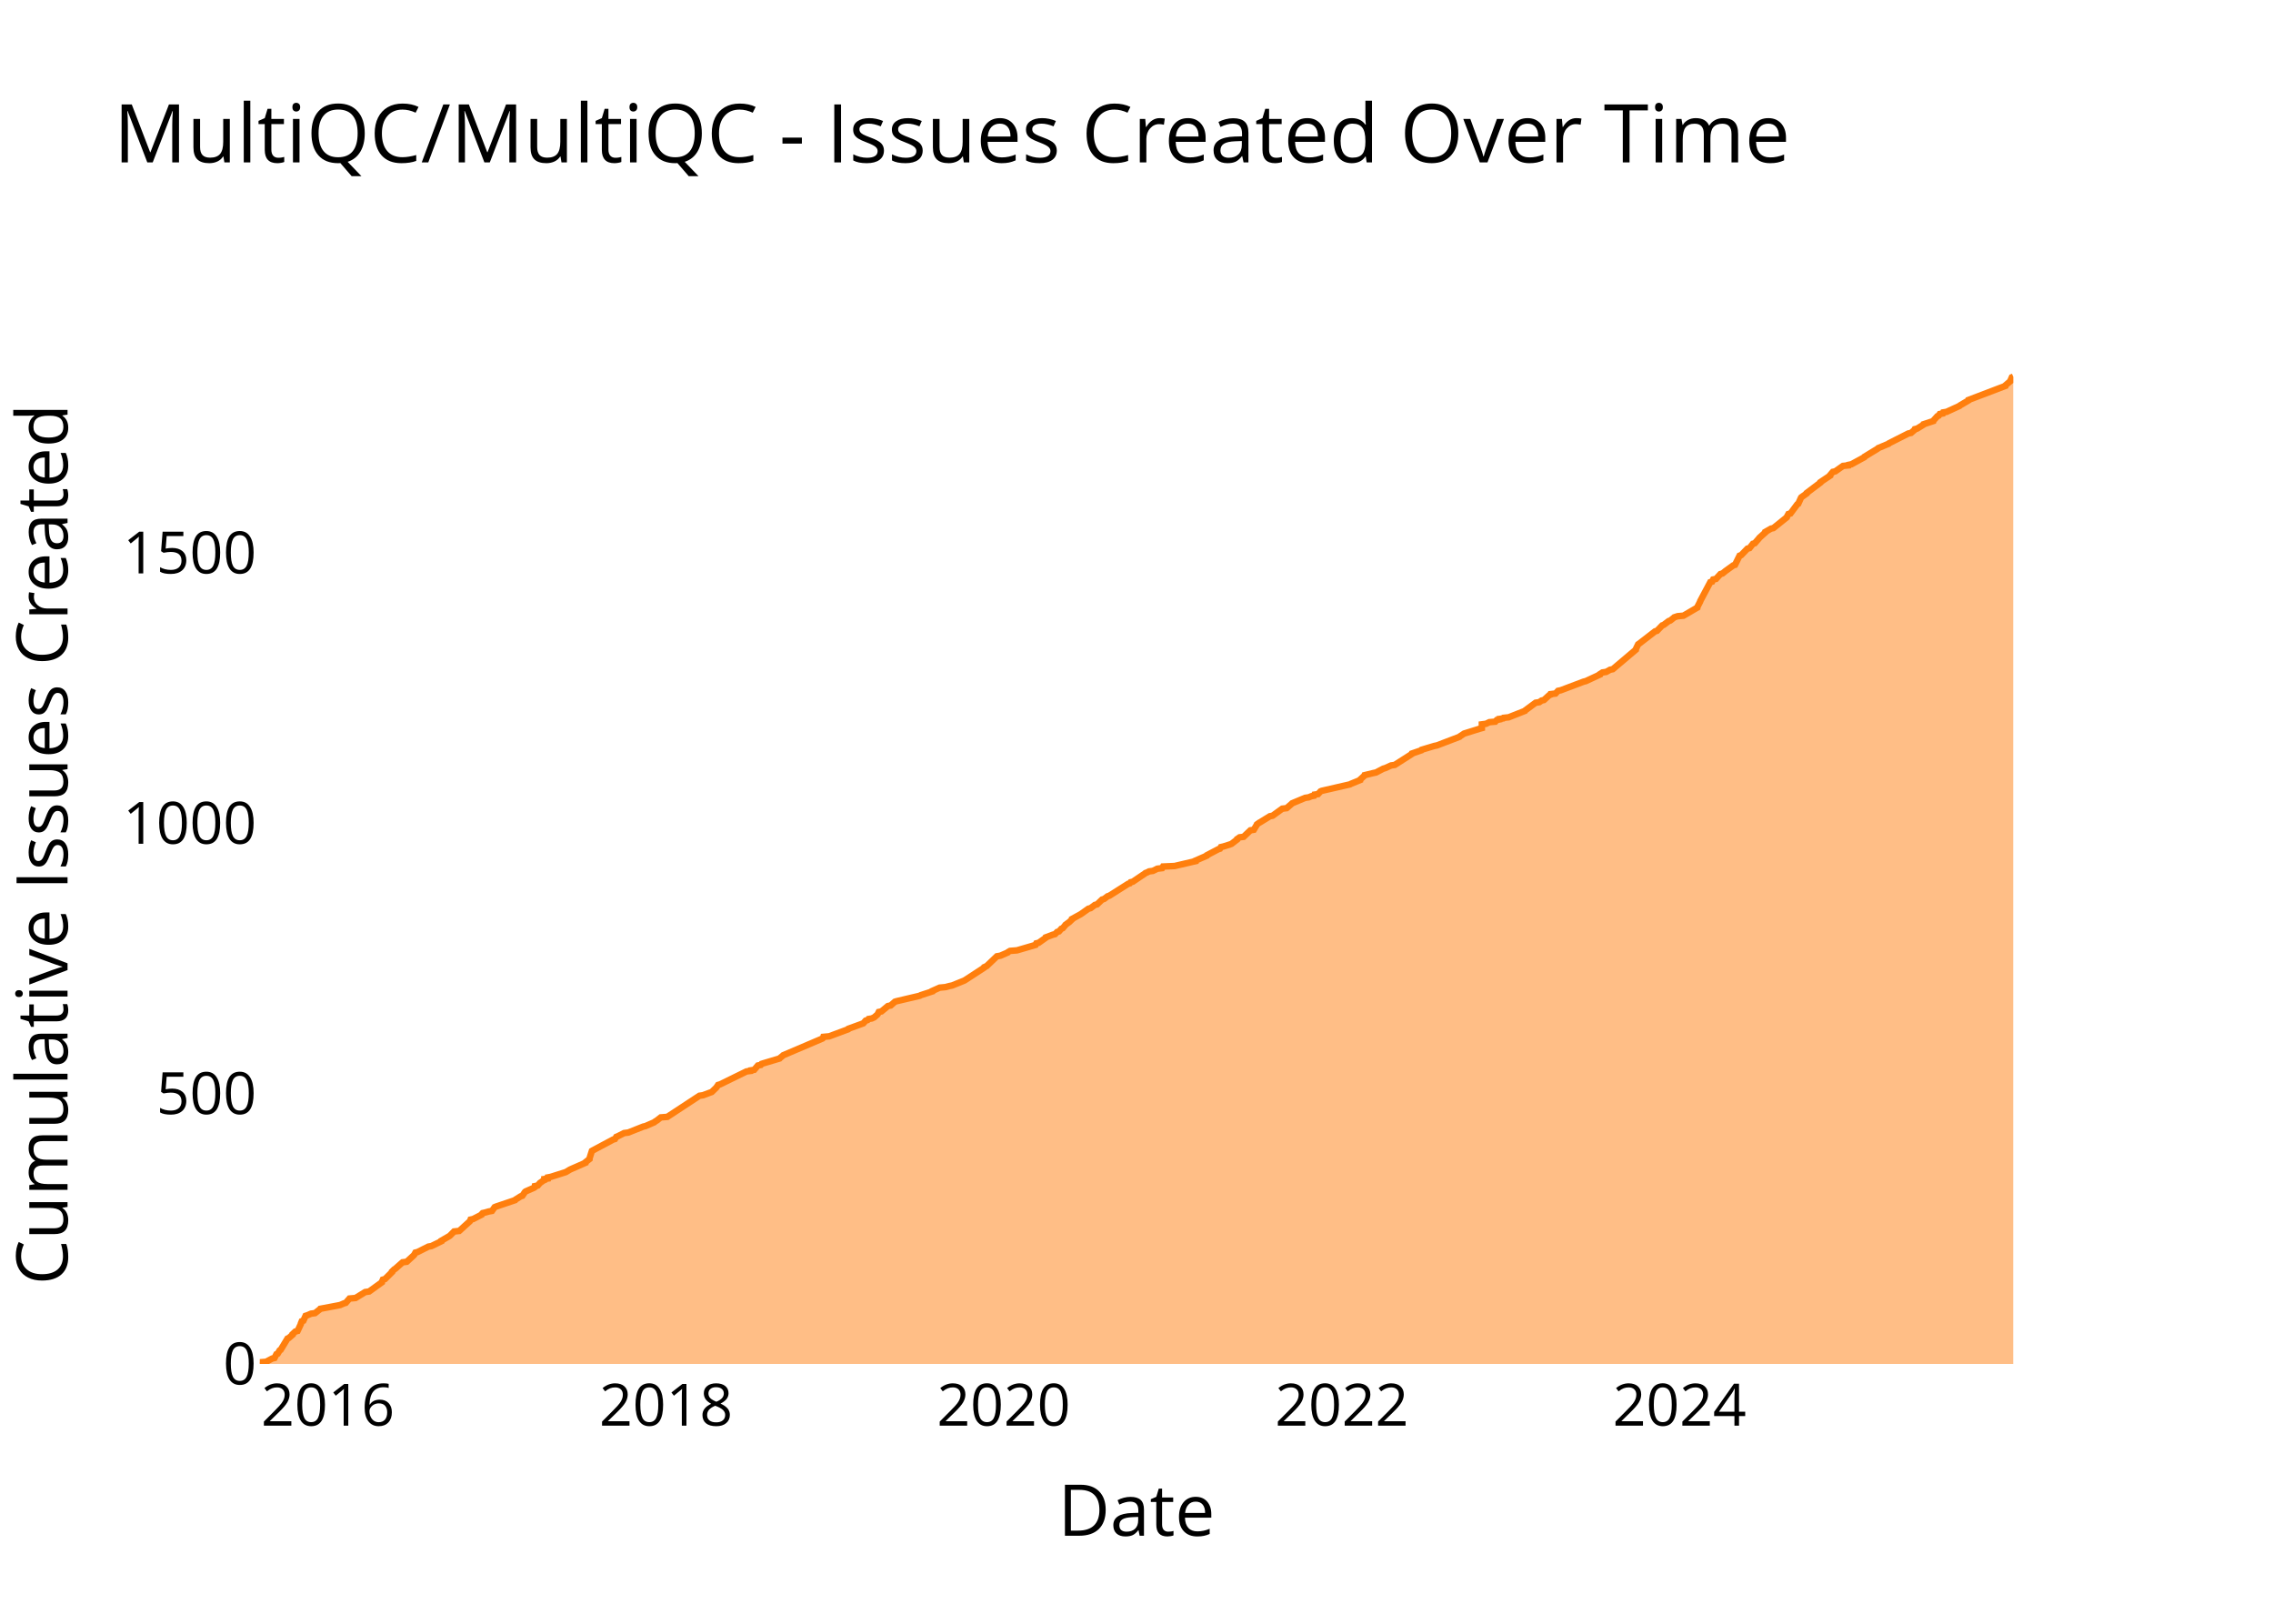
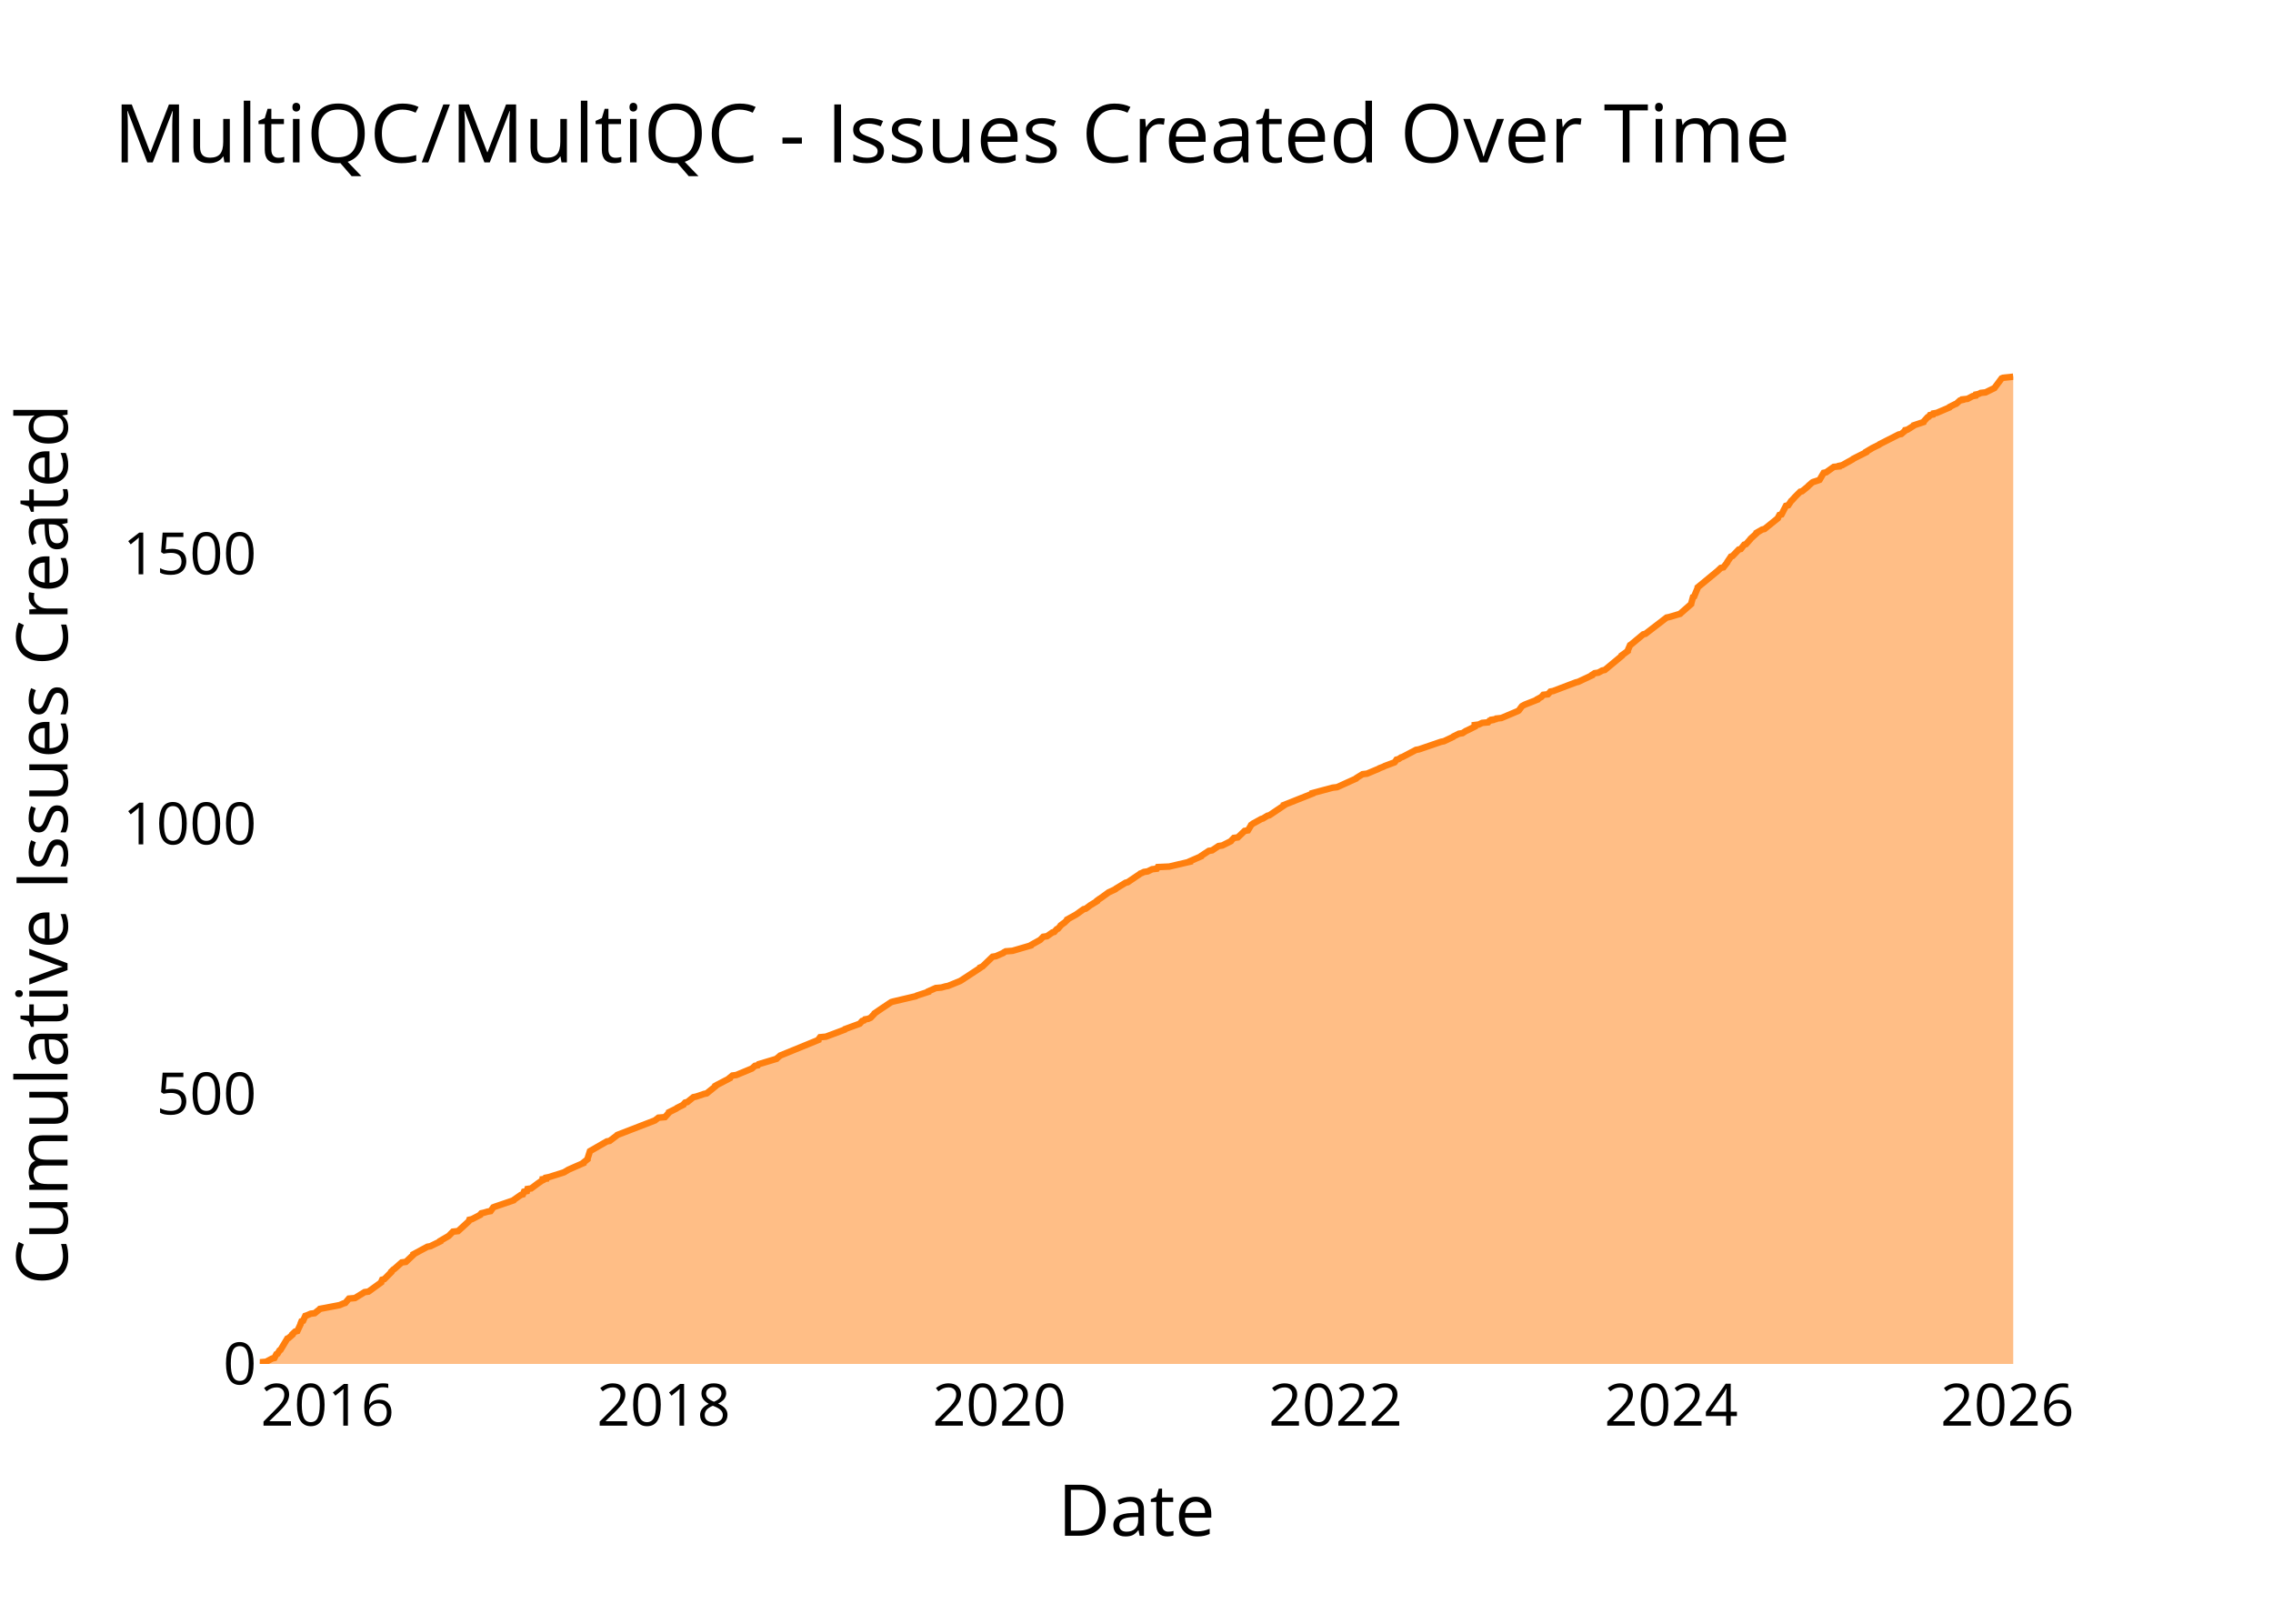
<svg xmlns="http://www.w3.org/2000/svg" class="main-svg" width="700" height="500" style="" viewBox="0 0 700 500">
  <rect x="0" y="0" width="700" height="500" style="fill: rgb(0, 0, 0); fill-opacity: 0;" />
-   <defs id="defs-cca08d">
+   <defs id="defs-704095">
    <g class="clips">
-       <clipPath id="clipcca08dxyplot" class="plotclip">
+       <clipPath id="clip704095xyplot" class="plotclip">
        <rect width="540" height="320" />
      </clipPath>
-       <clipPath class="axesclip" id="clipcca08dx">
+       <clipPath class="axesclip" id="clip704095x">
        <rect x="80" y="0" width="540" height="500" />
      </clipPath>
-       <clipPath class="axesclip" id="clipcca08dy">
+       <clipPath class="axesclip" id="clip704095y">
        <rect x="0" y="100" width="700" height="320" />
      </clipPath>
-       <clipPath class="axesclip" id="clipcca08dxy">
+       <clipPath class="axesclip" id="clip704095xy">
        <rect x="80" y="100" width="540" height="320" />
      </clipPath>
    </g>
    <g class="gradients" />
    <g class="patterns" />
  </defs>
  <g class="bglayer">
    <rect class="bg" x="80" y="100" width="540" height="320" style="fill: rgb(0, 0, 0); fill-opacity: 0; stroke-width: 0;" />
  </g>
  <g class="layer-below">
    <g class="imagelayer" />
    <g class="shapelayer" />
  </g>
  <g class="cartesianlayer">
    <g class="subplot xy">
      <g class="layer-subplot">
        <g class="shapelayer" />
        <g class="imagelayer" />
      </g>
      <g class="minor-gridlayer">
        <g class="x" />
        <g class="y" />
      </g>
      <g class="gridlayer">
        <g class="x">
-           <path class="xgrid crisp" transform="translate(100.98,0)" d="M0,100v320" style="stroke: rgb(255, 255, 255); stroke-opacity: 1; stroke-width: 1px;" />
-           <path class="xgrid crisp" transform="translate(205.12,0)" d="M0,100v320" style="stroke: rgb(255, 255, 255); stroke-opacity: 1; stroke-width: 1px;" />
-           <path class="xgrid crisp" transform="translate(309.11,0)" d="M0,100v320" style="stroke: rgb(255, 255, 255); stroke-opacity: 1; stroke-width: 1px;" />
-           <path class="xgrid crisp" transform="translate(413.24,0)" d="M0,100v320" style="stroke: rgb(255, 255, 255); stroke-opacity: 1; stroke-width: 1px;" />
-           <path class="xgrid crisp" transform="translate(517.23,0)" d="M0,100v320" style="stroke: rgb(255, 255, 255); stroke-opacity: 1; stroke-width: 1px;" />
+           <path class="xgrid crisp" transform="translate(100.86,0)" d="M0,100v320" style="stroke: rgb(255, 255, 255); stroke-opacity: 1; stroke-width: 1px;" />
+           <path class="xgrid crisp" transform="translate(204.39,0)" d="M0,100v320" style="stroke: rgb(255, 255, 255); stroke-opacity: 1; stroke-width: 1px;" />
+           <path class="xgrid crisp" transform="translate(307.77,0)" d="M0,100v320" style="stroke: rgb(255, 255, 255); stroke-opacity: 1; stroke-width: 1px;" />
+           <path class="xgrid crisp" transform="translate(411.29,0)" d="M0,100v320" style="stroke: rgb(255, 255, 255); stroke-opacity: 1; stroke-width: 1px;" />
+           <path class="xgrid crisp" transform="translate(514.68,0)" d="M0,100v320" style="stroke: rgb(255, 255, 255); stroke-opacity: 1; stroke-width: 1px;" />
+           <path class="xgrid crisp" transform="translate(618.2,0)" d="M0,100v320" style="stroke: rgb(255, 255, 255); stroke-opacity: 1; stroke-width: 1px;" />
        </g>
        <g class="y">
-           <path class="ygrid crisp" transform="translate(0,336.76)" d="M80,0h540" style="stroke: rgb(255, 255, 255); stroke-opacity: 1; stroke-width: 1px;" />
-           <path class="ygrid crisp" transform="translate(0,253.52)" d="M80,0h540" style="stroke: rgb(255, 255, 255); stroke-opacity: 1; stroke-width: 1px;" />
-           <path class="ygrid crisp" transform="translate(0,170.27)" d="M80,0h540" style="stroke: rgb(255, 255, 255); stroke-opacity: 1; stroke-width: 1px;" />
+           <path class="ygrid crisp" transform="translate(0,336.85)" d="M80,0h540" style="stroke: rgb(255, 255, 255); stroke-opacity: 1; stroke-width: 1px;" />
+           <path class="ygrid crisp" transform="translate(0,253.7)" d="M80,0h540" style="stroke: rgb(255, 255, 255); stroke-opacity: 1; stroke-width: 1px;" />
+           <path class="ygrid crisp" transform="translate(0,170.55)" d="M80,0h540" style="stroke: rgb(255, 255, 255); stroke-opacity: 1; stroke-width: 1px;" />
        </g>
      </g>
      <g class="zerolinelayer">
        <path class="yzl zl crisp" transform="translate(0,420)" d="M80,0h540" style="stroke: rgb(255, 255, 255); stroke-opacity: 1; stroke-width: 2px;" />
      </g>
      <g class="layer-between">
        <g class="shapelayer" />
        <g class="imagelayer" />
      </g>
      <path class="xlines-below" />
      <path class="ylines-below" />
      <g class="overlines-below" />
      <g class="xaxislayer-below" />
      <g class="yaxislayer-below" />
      <g class="overaxes-below" />
      <g class="overplot">
-         <g class="xy" transform="translate(80,100)" clip-path="url(#clipcca08dxyplot)">
+         <g class="xy" transform="translate(80,100)" clip-path="url(#clip704095xyplot)">
          <g class="scatterlayer mlayer">
-             <g class="trace scatter tracef80f06" style="stroke-miterlimit: 2;">
+             <g class="trace scatter trace42ddb7" style="stroke-miterlimit: 2;">
              <g class="fills">
                <g>
-                   <path class="js-fill" d="M540,320L0,320L0,319.83L0,319.5L1.96,319.33L3.82,318.34L4.53,318.17L5.13,317L5.52,316.84L6.11,315.84L6.42,315.67L8.54,312.18L8.94,312.01L10.09,311.01L10.09,310.84L10.97,310.01L11.65,309.84L12.66,307.68L12.67,307.51L12.94,306.85L13.43,306.68L14.11,305.18L14.63,305.02L15.79,304.52L17.02,304.35L18.49,303.19L18.63,303.02L23.93,302.02L24.77,301.85L25.92,301.35L26.48,301.19L27.63,299.86L29.5,299.69L32.47,297.86L33.68,297.69L37.61,294.86L37.63,294.69L37.92,294.03L38.56,293.86L40.74,291.7L40.74,291.53L41.42,290.87L41.72,290.7L43.98,288.7L45.27,288.53L47.43,286.54L47.57,286.37L47.94,285.7L48.6,285.54L51.92,283.87L52.85,283.71L55.93,282.21L55.94,282.04L58.24,280.71L58.52,280.54L59.84,279.21L61.43,279.04L64.72,276.05L64.81,275.88L64.93,275.55L65.7,275.38L68.29,274.05L68.33,273.88L68.64,273.55L69.39,273.38L70.55,273.05L71.51,272.88L72.34,271.72L72.74,271.55L78.64,269.56L78.76,269.39L80.35,268.39L80.87,268.22L81.66,267.06L81.86,266.89L84.49,265.73L84.72,265.56L84.75,265.23L85.6,265.06L86.32,264.23L86.59,264.06L87.28,263.56L87.63,263.4L87.63,263.06L88.71,262.9L88.74,262.56L89.59,262.4L93.82,261.06L94.3,260.9L95.4,260.23L95.71,260.07L100.28,258.07L100.29,257.9L101.54,256.9L101.54,256.74L102.28,254.41L102.57,254.24L108.81,250.91L109.38,250.74L109.79,250.08L110.22,249.91L112.2,248.91L113.5,248.74L118.11,246.91L118.8,246.75L121.5,245.58L121.66,245.42L122.45,244.92L122.64,244.75L123.5,244.08L125.51,243.92L135.4,237.42L136.48,237.26L138.74,236.42L139.19,236.26L140.56,234.93L140.69,234.76L141.15,234.09L141.72,233.93L149.89,229.93L151.14,229.77L151.18,229.6L152.27,229.43L153.4,228.1L154.29,227.93L154.54,227.6L155.07,227.43L160.08,225.94L160.23,225.77L161.05,225.1L161.21,224.94L173.32,219.78L173.47,219.61L173.58,219.28L175.38,219.11L181.19,216.95L181.29,216.78L185.85,215.12L186.01,214.95L186.59,214.28L187.17,214.12L187.47,213.78L188.46,213.62L189.2,213.28L189.39,213.12L190.16,212.45L190.3,212.28L190.63,211.62L191.45,211.45L193.45,209.79L194.29,209.62L195.61,208.46L196.17,208.29L203.28,206.62L203.52,206.46L207.11,205.29L207.14,205.13L209.39,204.13L211.16,203.96L212.39,203.63L213.23,203.46L216.94,201.96L217.22,201.8L223.09,197.97L223.14,197.8L223.89,197.47L224.05,197.3L227.01,194.47L228.05,194.3L230.34,193.31L230.48,193.14L231.07,192.81L233.19,192.64L238.91,190.97L238.99,190.81L239.15,190.48L239.88,190.31L242,188.81L242.06,188.64L244.27,187.81L244.91,187.65L245.56,186.98L246.13,186.81L246.86,185.98L247.29,185.81L248,184.98L248.09,184.81L248.98,184.15L249.24,183.98L250.12,183.15L250.14,182.98L252.85,181.49L253.09,181.32L255.2,179.82L255.86,179.65L257.19,178.65L257.85,178.49L259.42,176.99L260.01,176.82L261.11,175.99L261.64,175.82L267.42,172.16L267.94,172L268.2,171.66L268.87,171.5L272.08,169.33L272.36,169.17L272.76,168.83L273.22,168.67L273.89,168.33L275.06,168.17L276.42,167.5L277.89,167.33L278.18,166.83L281.74,166.67L288.18,165.17L288.19,165L291.63,163.5L291.69,163.34L295.18,161.51L295.7,161.34L295.99,160.84L296.73,160.67L298.83,160.01L299.27,159.84L300.99,158.51L301.02,158.34L301.74,157.84L302.98,157.68L305.08,155.68L306.12,155.51L307.02,154.02L307.09,153.85L307.78,153.35L308.11,153.18L311.07,151.35L311.9,151.19L314.9,149.02L316.24,148.85L317.78,147.52L317.93,147.36L321.92,145.69L323.04,145.52L323.82,145.19L324.65,145.03L324.79,144.69L325.9,144.53L326.67,143.69L327.03,143.53L335.75,141.53L336.04,141.36L338.88,140.2L338.9,140.03L340.17,138.87L340.24,138.7L343,138.03L343.77,137.87L345.99,136.7L346.58,136.53L348.42,135.7L349.53,135.54L354.75,132.21L354.81,132.04L357.72,131.04L357.83,130.87L361.67,129.71L362.52,129.54L369.49,126.88L369.65,126.71L370.91,125.88L371.47,125.71L375.74,124.38L376.36,124.21L376.36,123.05L377.63,122.88L378.67,122.38L380.5,122.22L380.95,121.72L381.77,121.55L381.78,121.38L382.91,121.22L383.05,121.05L384.61,120.88L389.65,118.89L389.76,118.72L392.92,116.39L394.05,116.22L394.76,115.72L395.47,115.56L397.11,114.06L397.57,113.89L397.61,113.73L399.04,113.56L399.82,112.73L400.65,112.56L407.7,109.9L408.4,109.73L412.7,107.73L412.72,107.57L413.5,107.07L414.65,106.9L415.86,106.23L416.67,106.07L423.76,100.07L423.76,99.91L424.49,98.41L424.75,98.24L429.71,94.41L430.29,94.25L431.91,92.58L432.35,92.42L433.9,91.25L434.39,91.08L435.44,90.25L435.61,90.09L436.64,89.75L438.44,89.59L442.71,87.09L442.73,86.92L443.58,85.26L443.61,85.09L446.71,79.26L447.27,79.1L447.6,78.43L448.46,78.27L449.83,76.77L450.44,76.6L451.08,76.1L451.26,75.93L453.79,74.1L454.32,73.94L455.73,71.11L456.22,70.94L458.15,68.94L458.79,68.78L459.84,67.44L460.4,67.28L461.71,65.78L461.82,65.61L463.66,63.95L463.67,63.78L465.41,62.78L466.13,62.62L470.27,59.29L470.31,59.12L470.76,58.29L471.39,58.12L473.5,55.29L473.8,55.12L474.63,53.29L474.74,53.13L476.38,51.96L476.41,51.79L480.6,48.63L480.62,48.46L483.6,46.47L483.6,46.3L484.45,45.3L485.22,45.13L487.58,43.47L489.26,43.3L489.31,43.14L490.15,42.97L494.12,40.81L494.2,40.64L498.29,38.14L498.43,37.98L501.63,36.64L501.77,36.48L507.7,33.48L508.52,33.31L509.28,32.65L509.51,32.48L509.69,32.15L510.41,31.98L512.29,30.82L512.36,30.65L515.39,29.65L515.44,29.49L516.65,28.15L517.05,27.99L517.37,27.49L518.32,27.32L518.45,26.99L519.48,26.82L523.47,24.99L523.64,24.82L526.18,23.33L526.22,23.16L537.58,18.83L537.61,18.66L539.15,17.33L539.15,17.17L539.59,16.17L540,16" style="fill: rgb(255, 127, 14); fill-opacity: 0.5; stroke-width: 0;" />
+                   <path class="js-fill" d="M540,320L0,320L0,319.83L0,319.5L1.95,319.33L3.8,318.34L4.51,318.17L5.1,317.01L5.48,316.84L6.08,315.84L6.38,315.68L8.49,312.18L8.89,312.02L10.03,311.02L10.03,310.85L10.91,310.02L11.58,309.86L12.59,307.69L12.59,307.53L12.86,306.86L13.35,306.7L14.02,305.2L14.54,305.03L15.7,304.53L16.92,304.37L18.38,303.2L18.52,303.04L23.79,302.04L24.63,301.87L25.77,301.37L26.33,301.21L27.46,299.88L29.32,299.71L32.28,297.88L33.48,297.72L37.39,294.89L37.41,294.72L37.7,294.06L38.34,293.89L40.5,291.73L40.5,291.56L41.18,290.9L41.48,290.73L43.72,288.74L45,288.57L47.29,286.41L47.3,286.24L51.62,283.91L52.54,283.75L55.6,282.25L55.61,282.08L57.9,280.75L58.18,280.59L59.49,279.26L61.07,279.09L64.34,276.1L64.44,275.93L64.55,275.6L65.32,275.43L67.89,274.1L67.93,273.93L68.24,273.6L68.99,273.44L70.14,273.1L71.09,272.94L71.92,271.77L72.31,271.61L78.18,269.61L78.29,269.44L80.42,267.95L81.04,267.78L81.38,266.95L82.27,266.78L82.44,266.12L83.59,265.95L85.81,264.29L86.08,264.12L86.77,263.62L87.11,263.46L87.12,263.12L88.19,262.96L88.22,262.63L89.06,262.46L93.27,261.13L93.75,260.96L94.84,260.3L95.15,260.13L99.69,258.14L99.7,257.97L100.94,256.97L100.94,256.81L101.68,254.48L101.97,254.31L106.88,251.48L107.75,251.32L109.96,249.65L110.1,249.49L121.73,245L121.92,244.83L122.78,244.17L124.78,244L125.98,242.67L126.01,242.5L128.34,241.34L128.5,241.17L130.48,240.18L130.54,240.01L131,239.51L131.7,239.34L133.54,237.85L134.36,237.68L136.83,236.85L137.64,236.68L140.32,234.52L140.32,234.35L140.89,234.02L141.24,233.86L144.73,232.03L144.74,231.86L145.56,231.19L146.76,231.03L151.57,229.03L151.76,228.87L152.5,228.2L153.39,228.04L153.64,227.7L154.17,227.54L159.15,226.04L159.29,225.87L160.1,225.21L160.27,225.04L172.05,220.22L172.07,220.05L172.56,219.39L174.36,219.22L180.13,217.06L180.23,216.89L184.76,215.23L184.92,215.06L185.5,214.4L186.08,214.23L186.37,213.9L187.36,213.73L188.1,213.4L188.28,213.23L189.21,212.24L189.29,212.07L191.71,210.41L191.98,210.24L194.46,208.58L195.03,208.41L202.09,206.75L202.33,206.58L205.9,205.42L205.93,205.25L208.17,204.25L209.92,204.09L211.15,203.75L211.99,203.59L215.67,202.09L215.95,201.93L221.79,198.1L221.83,197.93L222.58,197.6L222.74,197.44L225.68,194.61L226.71,194.44L228.99,193.44L229.13,193.28L229.72,192.95L231.83,192.78L237.51,191.12L237.59,190.95L238.48,190.45L238.8,190.28L240.29,189.45L240.47,189.29L241.28,188.46L242.45,188.29L244.12,187.12L244.69,186.96L245.42,186.13L245.85,185.96L246.55,185.13L246.64,184.96L247.52,184.3L247.79,184.13L248.66,183.3L248.68,183.13L251.37,181.64L251.61,181.47L253.71,179.97L254.37,179.81L255.49,178.98L255.69,178.81L257.86,177.48L257.88,177.31L258.56,176.81L258.85,176.65L261.16,174.98L261.36,174.82L263.51,173.82L263.64,173.65L266.64,171.82L267.3,171.66L270.49,169.5L270.77,169.33L271.17,169L271.62,168.83L272.29,168.5L273.45,168.33L274.8,167.67L276.26,167.5L276.56,167L280.09,166.84L286.5,165.34L286.51,165.17L289.93,163.68L289.99,163.51L292.28,162.01L293.29,161.85L295.28,160.52L296.43,160.35L299.08,159.02L299.19,158.85L299.98,158.02L301.21,157.86L303.3,155.86L304.33,155.69L305.22,154.2L305.29,154.03L305.98,153.53L306.31,153.37L308.41,152.2L308.95,152.04L310.31,151.2L310.94,151.04L315.4,148.04L315.4,147.88L324.17,144.39L324.18,144.22L330.38,142.56L331.78,142.39L337.65,139.73L337.75,139.56L339.62,138.4L341,138.23L344.55,136.74L344.8,136.57L346.11,136.07L346.39,135.9L349.49,134.74L349.64,134.57L350.08,133.91L350.75,133.74L351.45,133.24L351.95,133.08L356.07,130.91L356.99,130.75L363.79,128.42L364.67,128.25L367.49,126.92L367.62,126.76L369.3,125.93L370.4,125.76L371.42,125.09L371.8,124.93L374.16,123.76L374.16,123.6L374.16,123.26L375.42,123.1L376.45,122.6L378.28,122.43L378.72,121.93L379.54,121.77L379.55,121.6L380.67,121.44L380.81,121.27L382.36,121.1L387.48,118.94L387.74,118.77L388.59,117.61L388.73,117.44L389.32,117.11L389.64,116.95L393.45,115.45L393.47,115.28L394.4,114.78L394.69,114.62L395.28,113.95L396.71,113.79L397.48,112.95L398.31,112.79L405.31,110.13L406.02,109.96L410.29,107.96L410.31,107.8L411.09,107.3L412.23,107.13L413.43,106.47L414.23,106.3L419.44,101.98L419.44,101.81L421.28,100.48L421.28,100.32L422,98.65L422.27,98.49L426.07,95.33L426.75,95.16L433.25,90.17L434.08,90L437.43,89.01L437.58,88.84L440.81,86.01L440.83,85.85L441.38,83.85L441.73,83.68L442.83,81.02L442.84,80.86L449.1,75.7L449.25,75.54L449.96,74.87L450.75,74.7L451.92,73.21L451.95,73.04L453.07,71.38L453.56,71.21L455.47,69.22L456.11,69.05L457.15,67.72L457.71,67.55L459.02,66.06L459.12,65.89L460.95,64.23L460.96,64.06L462.69,63.06L463.4,62.9L467.52,59.57L467.56,59.4L468.01,58.57L468.64,58.41L470.01,55.75L470.73,55.58L471.62,54.25L471.84,54.08L472.59,53.25L472.72,53.09L474.39,51.42L474.99,51.26L476.83,49.76L476.94,49.59L478.06,48.6L478.35,48.43L479.94,47.93L480.36,47.76L481.62,45.6L482.39,45.44L484.73,43.77L486.4,43.61L486.45,43.44L487.29,43.27L490.57,41.44L490.71,41.28L494.67,39.28L494.68,39.12L496.37,38.12L496.64,37.95L498.7,36.95L498.83,36.79L504.74,33.79L505.55,33.63L506.3,32.96L506.54,32.8L506.71,32.46L507.43,32.3L509.29,31.13L509.36,30.97L512.37,29.97L512.42,29.8L513.63,28.47L514.03,28.31L514.35,27.81L515.29,27.64L515.42,27.31L516.44,27.14L520.33,25.48L520.41,25.31L522.04,24.48L522.47,24.32L523.59,23.32L524.39,23.15L524.43,22.98L525.93,22.82L527.49,21.99L528.41,21.82L528.5,21.49L529.34,21.32L530,20.99L531.5,20.82L533.86,19.66L534.21,19.49L536.44,16.5L536.84,16.33L540,16" style="fill: rgb(255, 127, 14); fill-opacity: 0.5; stroke-width: 0;" />
                </g>
              </g>
              <g class="errorbars" />
              <g class="lines">
-                 <path class="js-line" d="M0,319.83L0,319.5L1.96,319.33L3.82,318.34L4.53,318.17L5.13,317L5.52,316.84L6.11,315.84L6.42,315.67L8.54,312.18L8.94,312.01L10.09,311.01L10.09,310.84L10.97,310.01L11.65,309.84L12.66,307.68L12.67,307.51L12.94,306.85L13.43,306.68L14.11,305.18L14.63,305.02L15.79,304.52L17.02,304.35L18.49,303.19L18.63,303.02L23.93,302.02L24.77,301.85L25.92,301.35L26.48,301.19L27.63,299.86L29.5,299.69L32.47,297.86L33.68,297.69L37.61,294.86L37.63,294.69L37.92,294.03L38.56,293.86L40.74,291.7L40.74,291.53L41.42,290.87L41.72,290.7L43.98,288.7L45.27,288.53L47.43,286.54L47.57,286.37L47.94,285.7L48.6,285.54L51.92,283.87L52.85,283.71L55.93,282.21L55.94,282.04L58.24,280.71L58.52,280.54L59.84,279.21L61.43,279.04L64.72,276.05L64.81,275.88L64.93,275.55L65.7,275.38L68.29,274.05L68.33,273.88L68.64,273.55L69.39,273.38L70.55,273.05L71.51,272.88L72.34,271.72L72.74,271.55L78.64,269.56L78.76,269.39L80.35,268.39L80.87,268.22L81.66,267.06L81.86,266.89L84.49,265.73L84.72,265.56L84.75,265.23L85.6,265.06L86.32,264.23L86.59,264.06L87.28,263.56L87.63,263.4L87.63,263.06L88.71,262.9L88.74,262.56L89.59,262.4L93.82,261.06L94.3,260.9L95.4,260.23L95.71,260.07L100.28,258.07L100.29,257.9L101.54,256.9L101.54,256.74L102.28,254.41L102.57,254.24L108.81,250.91L109.38,250.74L109.79,250.08L110.22,249.91L112.2,248.91L113.5,248.74L118.11,246.91L118.8,246.75L121.5,245.58L121.66,245.42L122.45,244.92L122.64,244.75L123.5,244.08L125.51,243.92L135.4,237.42L136.48,237.26L138.74,236.42L139.19,236.26L140.56,234.93L140.69,234.76L141.15,234.09L141.72,233.93L149.89,229.93L151.14,229.77L151.18,229.6L152.27,229.43L153.4,228.1L154.29,227.93L154.54,227.6L155.07,227.43L160.08,225.94L160.23,225.77L161.05,225.1L161.21,224.94L173.32,219.78L173.47,219.61L173.58,219.28L175.38,219.11L181.19,216.95L181.29,216.78L185.85,215.12L186.01,214.95L186.59,214.28L187.17,214.12L187.47,213.78L188.46,213.62L189.2,213.28L189.39,213.12L190.16,212.45L190.3,212.28L190.63,211.62L191.45,211.45L193.45,209.79L194.29,209.62L195.61,208.46L196.17,208.29L203.28,206.62L203.52,206.46L207.11,205.29L207.14,205.13L209.39,204.13L211.16,203.96L212.39,203.63L213.23,203.46L216.94,201.96L217.22,201.8L223.09,197.97L223.14,197.8L223.89,197.47L224.05,197.3L227.01,194.47L228.05,194.3L230.34,193.31L230.48,193.14L231.07,192.81L233.19,192.64L238.91,190.97L238.99,190.81L239.15,190.48L239.88,190.31L242,188.81L242.06,188.64L244.27,187.81L244.91,187.65L245.56,186.98L246.13,186.81L246.86,185.98L247.29,185.81L248,184.98L248.09,184.81L248.98,184.15L249.24,183.98L250.12,183.15L250.14,182.98L252.85,181.49L253.09,181.32L255.2,179.82L255.86,179.65L257.19,178.65L257.85,178.49L259.42,176.99L260.01,176.82L261.11,175.99L261.64,175.82L267.42,172.16L267.94,172L268.2,171.66L268.87,171.5L272.08,169.33L272.36,169.17L272.76,168.83L273.22,168.67L273.89,168.33L275.06,168.17L276.42,167.5L277.89,167.33L278.18,166.83L281.74,166.67L288.18,165.17L288.19,165L291.63,163.5L291.69,163.34L295.18,161.51L295.7,161.34L295.99,160.84L296.73,160.67L298.83,160.01L299.27,159.84L300.99,158.51L301.02,158.34L301.74,157.84L302.98,157.68L305.08,155.68L306.12,155.51L307.02,154.02L307.09,153.85L307.78,153.35L308.11,153.18L311.07,151.35L311.9,151.19L314.9,149.02L316.24,148.85L317.78,147.52L317.93,147.36L321.92,145.69L323.04,145.52L323.82,145.19L324.65,145.03L324.79,144.69L325.9,144.53L326.67,143.69L327.03,143.53L335.75,141.53L336.04,141.36L338.88,140.2L338.9,140.03L340.17,138.87L340.24,138.7L343,138.03L343.77,137.87L345.99,136.7L346.58,136.53L348.42,135.7L349.53,135.54L354.75,132.21L354.81,132.04L357.72,131.04L357.83,130.87L361.67,129.71L362.52,129.54L369.49,126.88L369.65,126.71L370.91,125.88L371.47,125.71L375.74,124.38L376.36,124.21L376.36,123.05L377.63,122.88L378.67,122.38L380.5,122.22L380.95,121.72L381.77,121.55L381.78,121.38L382.91,121.22L383.05,121.05L384.61,120.88L389.65,118.89L389.76,118.72L392.92,116.39L394.05,116.22L394.76,115.72L395.47,115.56L397.11,114.06L397.57,113.89L397.61,113.73L399.04,113.56L399.82,112.73L400.65,112.56L407.7,109.9L408.4,109.73L412.7,107.73L412.72,107.57L413.5,107.07L414.65,106.9L415.86,106.23L416.67,106.07L423.76,100.07L423.76,99.91L424.49,98.41L424.75,98.24L429.71,94.41L430.29,94.25L431.91,92.58L432.35,92.42L433.9,91.25L434.39,91.08L435.44,90.25L435.61,90.09L436.64,89.75L438.44,89.59L442.71,87.09L442.73,86.92L443.58,85.26L443.61,85.09L446.71,79.26L447.27,79.1L447.6,78.43L448.46,78.27L449.83,76.77L450.44,76.6L451.08,76.1L451.26,75.93L453.79,74.1L454.32,73.94L455.73,71.11L456.22,70.94L458.15,68.94L458.79,68.78L459.84,67.44L460.4,67.28L461.71,65.78L461.82,65.61L463.66,63.95L463.67,63.78L465.41,62.78L466.13,62.62L470.27,59.29L470.31,59.12L470.76,58.29L471.39,58.12L473.5,55.29L473.8,55.12L474.63,53.29L474.74,53.13L476.38,51.96L476.41,51.79L480.6,48.63L480.62,48.46L483.6,46.47L483.6,46.3L484.45,45.3L485.22,45.13L487.58,43.47L489.26,43.3L489.31,43.14L490.15,42.97L494.12,40.81L494.2,40.64L498.29,38.14L498.43,37.98L501.63,36.64L501.77,36.48L507.7,33.48L508.52,33.31L509.28,32.65L509.51,32.48L509.69,32.15L510.41,31.98L512.29,30.82L512.36,30.65L515.39,29.65L515.44,29.49L516.65,28.15L517.05,27.99L517.37,27.49L518.32,27.32L518.45,26.99L519.48,26.82L523.47,24.99L523.64,24.82L526.18,23.33L526.22,23.16L537.58,18.83L537.61,18.66L539.15,17.33L539.15,17.17L539.59,16.17L540,16" style="vector-effect: none; fill: none; stroke: rgb(255, 127, 14); stroke-opacity: 1; stroke-width: 2px; opacity: 1;" />
+                 <path class="js-line" d="M0,319.83L0,319.5L1.95,319.33L3.8,318.34L4.51,318.17L5.1,317.01L5.48,316.84L6.08,315.84L6.38,315.68L8.49,312.18L8.89,312.02L10.03,311.02L10.03,310.85L10.91,310.02L11.58,309.86L12.59,307.69L12.59,307.53L12.86,306.86L13.35,306.7L14.02,305.2L14.54,305.03L15.7,304.53L16.92,304.37L18.38,303.2L18.52,303.04L23.79,302.04L24.63,301.87L25.77,301.37L26.33,301.21L27.46,299.88L29.32,299.71L32.28,297.88L33.48,297.72L37.39,294.89L37.41,294.72L37.7,294.06L38.34,293.89L40.5,291.73L40.5,291.56L41.18,290.9L41.48,290.73L43.72,288.74L45,288.57L47.29,286.41L47.3,286.24L51.62,283.91L52.54,283.75L55.6,282.25L55.61,282.08L57.9,280.75L58.18,280.59L59.49,279.26L61.07,279.09L64.34,276.1L64.44,275.93L64.55,275.6L65.32,275.43L67.89,274.1L67.93,273.93L68.24,273.6L68.99,273.44L70.14,273.1L71.09,272.94L71.92,271.77L72.31,271.61L78.18,269.61L78.29,269.44L80.42,267.95L81.04,267.78L81.38,266.95L82.27,266.78L82.44,266.12L83.59,265.95L85.81,264.29L86.08,264.12L86.77,263.62L87.11,263.46L87.12,263.12L88.19,262.96L88.22,262.63L89.06,262.46L93.27,261.13L93.75,260.96L94.84,260.3L95.15,260.13L99.69,258.14L99.7,257.97L100.94,256.97L100.94,256.81L101.68,254.48L101.97,254.31L106.88,251.48L107.75,251.32L109.96,249.65L110.1,249.49L121.73,245L121.92,244.83L122.78,244.17L124.78,244L125.98,242.67L126.01,242.5L128.34,241.34L128.5,241.17L130.48,240.18L130.54,240.01L131,239.51L131.7,239.34L133.54,237.85L134.36,237.68L136.83,236.85L137.64,236.68L140.32,234.52L140.32,234.35L140.89,234.02L141.24,233.86L144.73,232.03L144.74,231.86L145.56,231.19L146.76,231.03L151.57,229.03L151.76,228.87L152.5,228.2L153.39,228.04L153.64,227.7L154.17,227.54L159.15,226.04L159.29,225.87L160.1,225.21L160.27,225.04L172.05,220.22L172.07,220.05L172.56,219.39L174.36,219.22L180.13,217.06L180.23,216.89L184.76,215.23L184.92,215.06L185.5,214.4L186.08,214.23L186.37,213.9L187.36,213.73L188.1,213.4L188.28,213.23L189.21,212.24L189.29,212.07L191.71,210.41L191.98,210.24L194.46,208.58L195.03,208.41L202.09,206.75L202.33,206.58L205.9,205.42L205.93,205.25L208.17,204.25L209.92,204.09L211.15,203.75L211.99,203.59L215.67,202.09L215.95,201.93L221.79,198.1L221.83,197.93L222.58,197.6L222.74,197.44L225.68,194.61L226.71,194.44L228.99,193.44L229.13,193.28L229.72,192.95L231.83,192.78L237.51,191.12L237.59,190.95L238.48,190.45L238.8,190.28L240.29,189.45L240.47,189.29L241.28,188.46L242.45,188.29L244.12,187.12L244.69,186.96L245.42,186.13L245.85,185.96L246.55,185.13L246.64,184.96L247.52,184.3L247.79,184.13L248.66,183.3L248.68,183.13L251.37,181.64L251.61,181.47L253.71,179.97L254.37,179.81L255.49,178.98L255.69,178.81L257.86,177.48L257.88,177.31L258.56,176.81L258.85,176.65L261.16,174.98L261.36,174.82L263.51,173.82L263.64,173.65L266.64,171.82L267.3,171.66L270.49,169.5L270.77,169.33L271.17,169L271.62,168.83L272.29,168.5L273.45,168.33L274.8,167.67L276.26,167.5L276.56,167L280.09,166.84L286.5,165.34L286.51,165.17L289.93,163.68L289.99,163.51L292.28,162.01L293.29,161.85L295.28,160.52L296.43,160.35L299.08,159.02L299.19,158.85L299.98,158.02L301.21,157.86L303.3,155.86L304.33,155.69L305.22,154.2L305.29,154.03L305.98,153.53L306.31,153.37L308.41,152.2L308.95,152.04L310.31,151.2L310.94,151.04L315.4,148.04L315.4,147.88L324.17,144.39L324.18,144.22L330.38,142.56L331.78,142.39L337.65,139.73L337.75,139.56L339.62,138.4L341,138.23L344.55,136.74L344.8,136.57L346.11,136.07L346.39,135.9L349.49,134.74L349.64,134.57L350.08,133.91L350.75,133.74L351.45,133.24L351.95,133.08L356.07,130.91L356.99,130.75L363.79,128.42L364.67,128.25L367.49,126.92L367.62,126.76L369.3,125.93L370.4,125.76L371.42,125.09L371.8,124.93L374.16,123.76L374.16,123.6L374.16,123.26L375.42,123.1L376.45,122.6L378.28,122.43L378.72,121.93L379.54,121.77L379.55,121.6L380.67,121.44L380.81,121.27L382.36,121.1L387.48,118.94L387.74,118.77L388.59,117.61L388.73,117.44L389.32,117.11L389.64,116.95L393.45,115.45L393.47,115.28L394.4,114.78L394.69,114.62L395.28,113.95L396.71,113.79L397.48,112.95L398.31,112.79L405.31,110.13L406.02,109.96L410.29,107.96L410.31,107.8L411.09,107.3L412.23,107.13L413.43,106.47L414.23,106.3L419.44,101.98L419.44,101.81L421.28,100.48L421.28,100.32L422,98.65L422.27,98.49L426.07,95.33L426.75,95.16L433.25,90.17L434.08,90L437.43,89.01L437.58,88.84L440.81,86.01L440.83,85.85L441.38,83.85L441.73,83.68L442.83,81.02L442.84,80.86L449.1,75.7L449.25,75.54L449.96,74.87L450.75,74.7L451.92,73.21L451.95,73.04L453.07,71.38L453.56,71.21L455.47,69.22L456.11,69.05L457.15,67.72L457.71,67.55L459.02,66.06L459.12,65.89L460.95,64.23L460.96,64.06L462.69,63.06L463.4,62.9L467.52,59.57L467.56,59.4L468.01,58.57L468.64,58.41L470.01,55.75L470.73,55.58L471.62,54.25L471.84,54.08L472.59,53.25L472.72,53.09L474.39,51.42L474.99,51.26L476.83,49.76L476.94,49.59L478.06,48.6L478.35,48.43L479.94,47.93L480.36,47.76L481.62,45.6L482.39,45.44L484.73,43.77L486.4,43.61L486.45,43.44L487.29,43.27L490.57,41.44L490.71,41.28L494.67,39.28L494.68,39.12L496.37,38.12L496.64,37.95L498.7,36.95L498.83,36.79L504.74,33.79L505.55,33.63L506.3,32.96L506.54,32.8L506.71,32.46L507.43,32.3L509.29,31.13L509.36,30.97L512.37,29.97L512.42,29.8L513.63,28.47L514.03,28.31L514.35,27.81L515.29,27.64L515.42,27.31L516.44,27.14L520.33,25.48L520.41,25.31L522.04,24.48L522.47,24.32L523.59,23.32L524.39,23.15L524.43,22.98L525.93,22.82L527.49,21.99L528.41,21.82L528.5,21.49L529.34,21.32L530,20.99L531.5,20.82L533.86,19.66L534.21,19.49L536.44,16.5L536.84,16.33L540,16" style="vector-effect: none; fill: none; stroke: rgb(255, 127, 14); stroke-opacity: 1; stroke-width: 2px; opacity: 1;" />
              </g>
              <g class="points" />
              <g class="text" />
            </g>
          </g>
        </g>
      </g>
      <g class="zerolinelayer-above" />
      <path class="xlines-above crisp" d="M0,0" style="fill: none;" />
      <path class="ylines-above crisp" d="M0,0" style="fill: none;" />
      <g class="overlines-above" />
      <g class="xaxislayer-above">
        <g class="xtick">
-           <text text-anchor="middle" x="0" y="439" transform="translate(100.98,0)" style="font-family: 'Open Sans'; font-size: 18px; fill: rgb(0, 0, 0); fill-opacity: 1; white-space: pre;">2016</text>
+           <text text-anchor="middle" x="0" y="439" transform="translate(100.86,0)" style="font-family: 'Open Sans'; font-size: 18px; fill: rgb(0, 0, 0); fill-opacity: 1; white-space: pre;">2016</text>
        </g>
        <g class="xtick">
-           <text text-anchor="middle" x="0" y="439" style="font-family: 'Open Sans'; font-size: 18px; fill: rgb(0, 0, 0); fill-opacity: 1; white-space: pre;" transform="translate(205.12,0)">2018</text>
+           <text text-anchor="middle" x="0" y="439" style="font-family: 'Open Sans'; font-size: 18px; fill: rgb(0, 0, 0); fill-opacity: 1; white-space: pre;" transform="translate(204.39,0)">2018</text>
        </g>
        <g class="xtick">
-           <text text-anchor="middle" x="0" y="439" style="font-family: 'Open Sans'; font-size: 18px; fill: rgb(0, 0, 0); fill-opacity: 1; white-space: pre;" transform="translate(309.11,0)">2020</text>
+           <text text-anchor="middle" x="0" y="439" style="font-family: 'Open Sans'; font-size: 18px; fill: rgb(0, 0, 0); fill-opacity: 1; white-space: pre;" transform="translate(307.77,0)">2020</text>
        </g>
        <g class="xtick">
-           <text text-anchor="middle" x="0" y="439" style="font-family: 'Open Sans'; font-size: 18px; fill: rgb(0, 0, 0); fill-opacity: 1; white-space: pre;" transform="translate(413.24,0)">2022</text>
+           <text text-anchor="middle" x="0" y="439" style="font-family: 'Open Sans'; font-size: 18px; fill: rgb(0, 0, 0); fill-opacity: 1; white-space: pre;" transform="translate(411.29,0)">2022</text>
        </g>
        <g class="xtick">
-           <text text-anchor="middle" x="0" y="439" style="font-family: 'Open Sans'; font-size: 18px; fill: rgb(0, 0, 0); fill-opacity: 1; white-space: pre;" transform="translate(517.23,0)">2024</text>
+           <text text-anchor="middle" x="0" y="439" style="font-family: 'Open Sans'; font-size: 18px; fill: rgb(0, 0, 0); fill-opacity: 1; white-space: pre;" transform="translate(514.68,0)">2024</text>
+         </g>
+         <g class="xtick">
+           <text text-anchor="middle" x="0" y="439" style="font-family: 'Open Sans'; font-size: 18px; fill: rgb(0, 0, 0); fill-opacity: 1; white-space: pre;" transform="translate(618.2,0)">2026</text>
        </g>
      </g>
      <g class="yaxislayer-above">
        <g class="ytick">
          <text text-anchor="end" x="79" y="6.3" transform="translate(0,420)" style="font-family: 'Open Sans'; font-size: 18px; fill: rgb(0, 0, 0); fill-opacity: 1; white-space: pre;">0</text>
        </g>
        <g class="ytick">
-           <text text-anchor="end" x="79" y="6.3" style="font-family: 'Open Sans'; font-size: 18px; fill: rgb(0, 0, 0); fill-opacity: 1; white-space: pre;" transform="translate(0,336.76)">500</text>
+           <text text-anchor="end" x="79" y="6.3" style="font-family: 'Open Sans'; font-size: 18px; fill: rgb(0, 0, 0); fill-opacity: 1; white-space: pre;" transform="translate(0,336.85)">500</text>
        </g>
        <g class="ytick">
-           <text text-anchor="end" x="79" y="6.3" style="font-family: 'Open Sans'; font-size: 18px; fill: rgb(0, 0, 0); fill-opacity: 1; white-space: pre;" transform="translate(0,253.52)">1000</text>
+           <text text-anchor="end" x="79" y="6.3" style="font-family: 'Open Sans'; font-size: 18px; fill: rgb(0, 0, 0); fill-opacity: 1; white-space: pre;" transform="translate(0,253.7)">1000</text>
        </g>
        <g class="ytick">
-           <text text-anchor="end" x="79" y="6.3" style="font-family: 'Open Sans'; font-size: 18px; fill: rgb(0, 0, 0); fill-opacity: 1; white-space: pre;" transform="translate(0,170.27)">1500</text>
+           <text text-anchor="end" x="79" y="6.3" style="font-family: 'Open Sans'; font-size: 18px; fill: rgb(0, 0, 0); fill-opacity: 1; white-space: pre;" transform="translate(0,170.55)">1500</text>
        </g>
      </g>
      <g class="overaxes-above" />
    </g>
  </g>
  <g class="polarlayer" />
  <g class="smithlayer" />
  <g class="ternarylayer" />
  <g class="geolayer" />
  <g class="funnelarealayer" />
  <g class="pielayer" />
  <g class="iciclelayer" />
  <g class="treemaplayer" />
  <g class="sunburstlayer" />
  <g class="glimages" />
-   <defs id="topdefs-cca08d">
+   <defs id="topdefs-704095">
    <g class="clips" />
  </defs>
  <g class="layer-above">
    <g class="imagelayer" />
    <g class="shapelayer" />
  </g>
  <g class="infolayer">
    <g class="g-gtitle">
      <text class="gtitle" x="35" y="50" text-anchor="start" dy="0em" style="opacity: 1; font-family: 'Open Sans'; font-size: 25px; fill: rgb(0, 0, 0); fill-opacity: 1; white-space: pre;">MultiQC/MultiQC - Issues Created Over Time</text>
    </g>
    <g class="g-xtitle">
      <text class="xtitle" x="350" y="472.9" text-anchor="middle" style="opacity: 1; font-family: 'Open Sans'; font-size: 22px; fill: rgb(0, 0, 0); fill-opacity: 1; white-space: pre;">Date</text>
    </g>
    <g class="g-ytitle">
      <text class="ytitle" transform="rotate(-90,20.8,260)" x="20.8" y="260" text-anchor="middle" style="opacity: 1; font-family: 'Open Sans'; font-size: 22px; fill: rgb(0, 0, 0); fill-opacity: 1; white-space: pre;">Cumulative Issues Created</text>
    </g>
  </g>
</svg>
